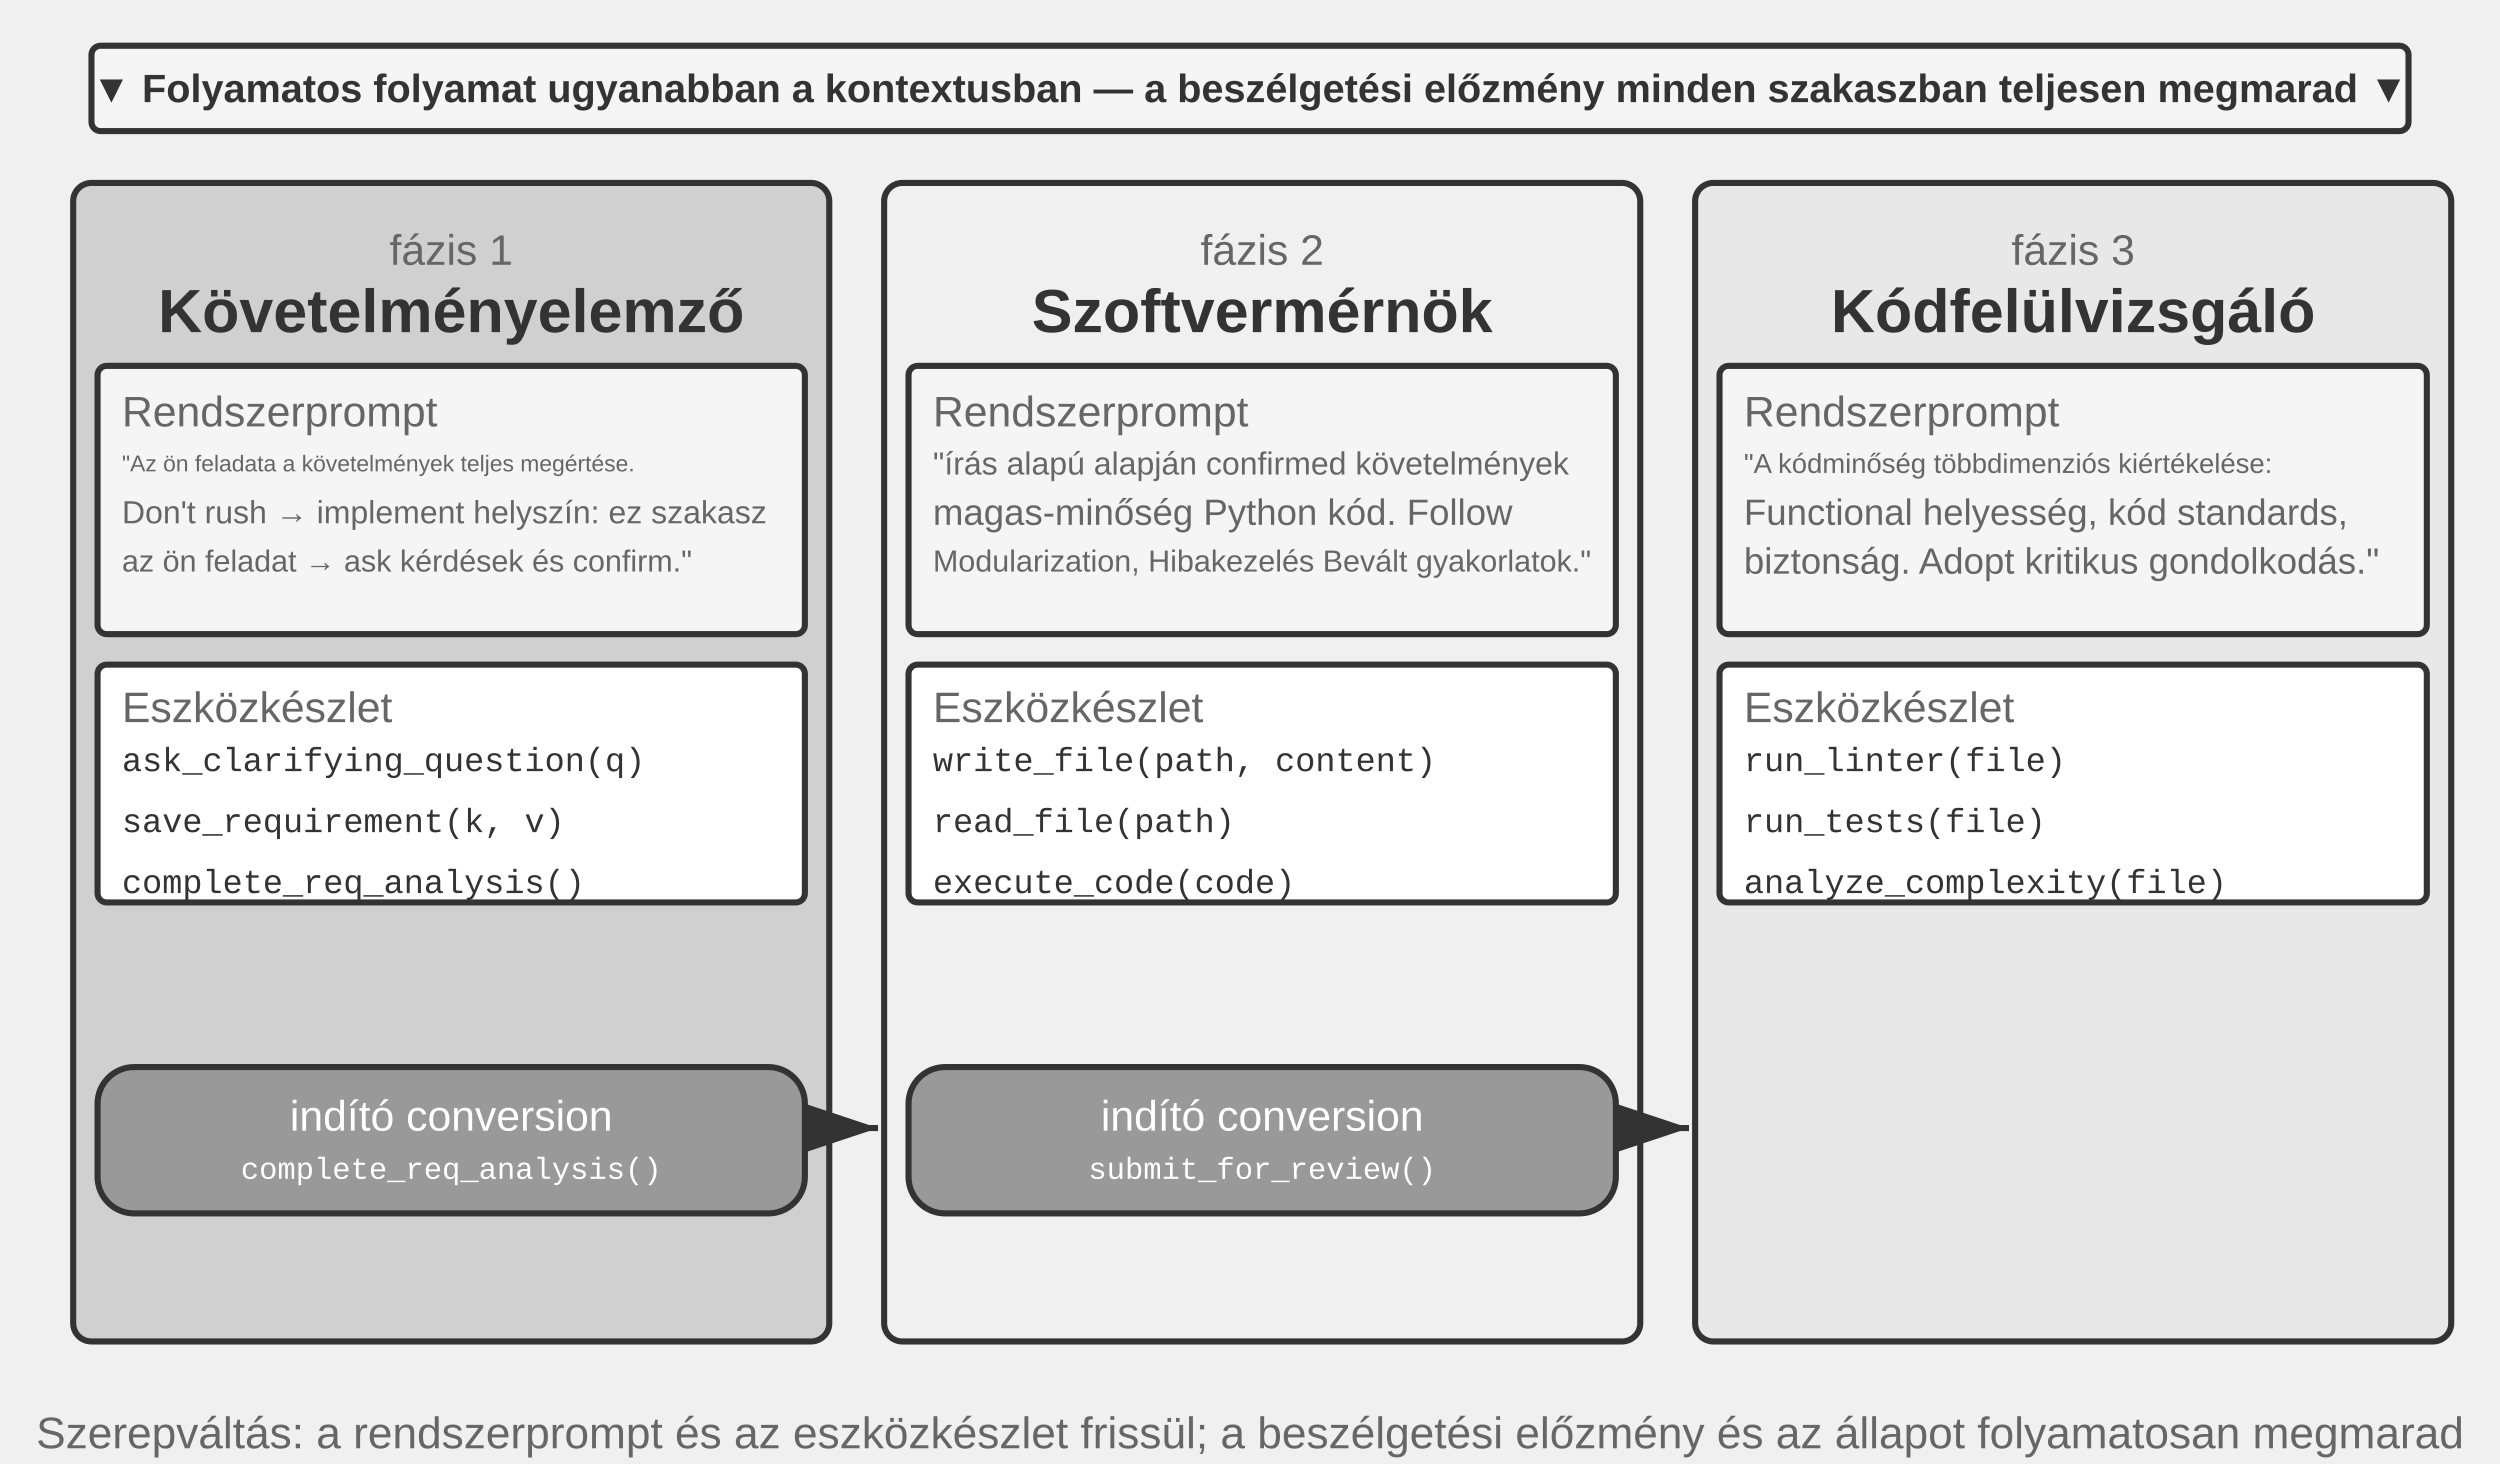
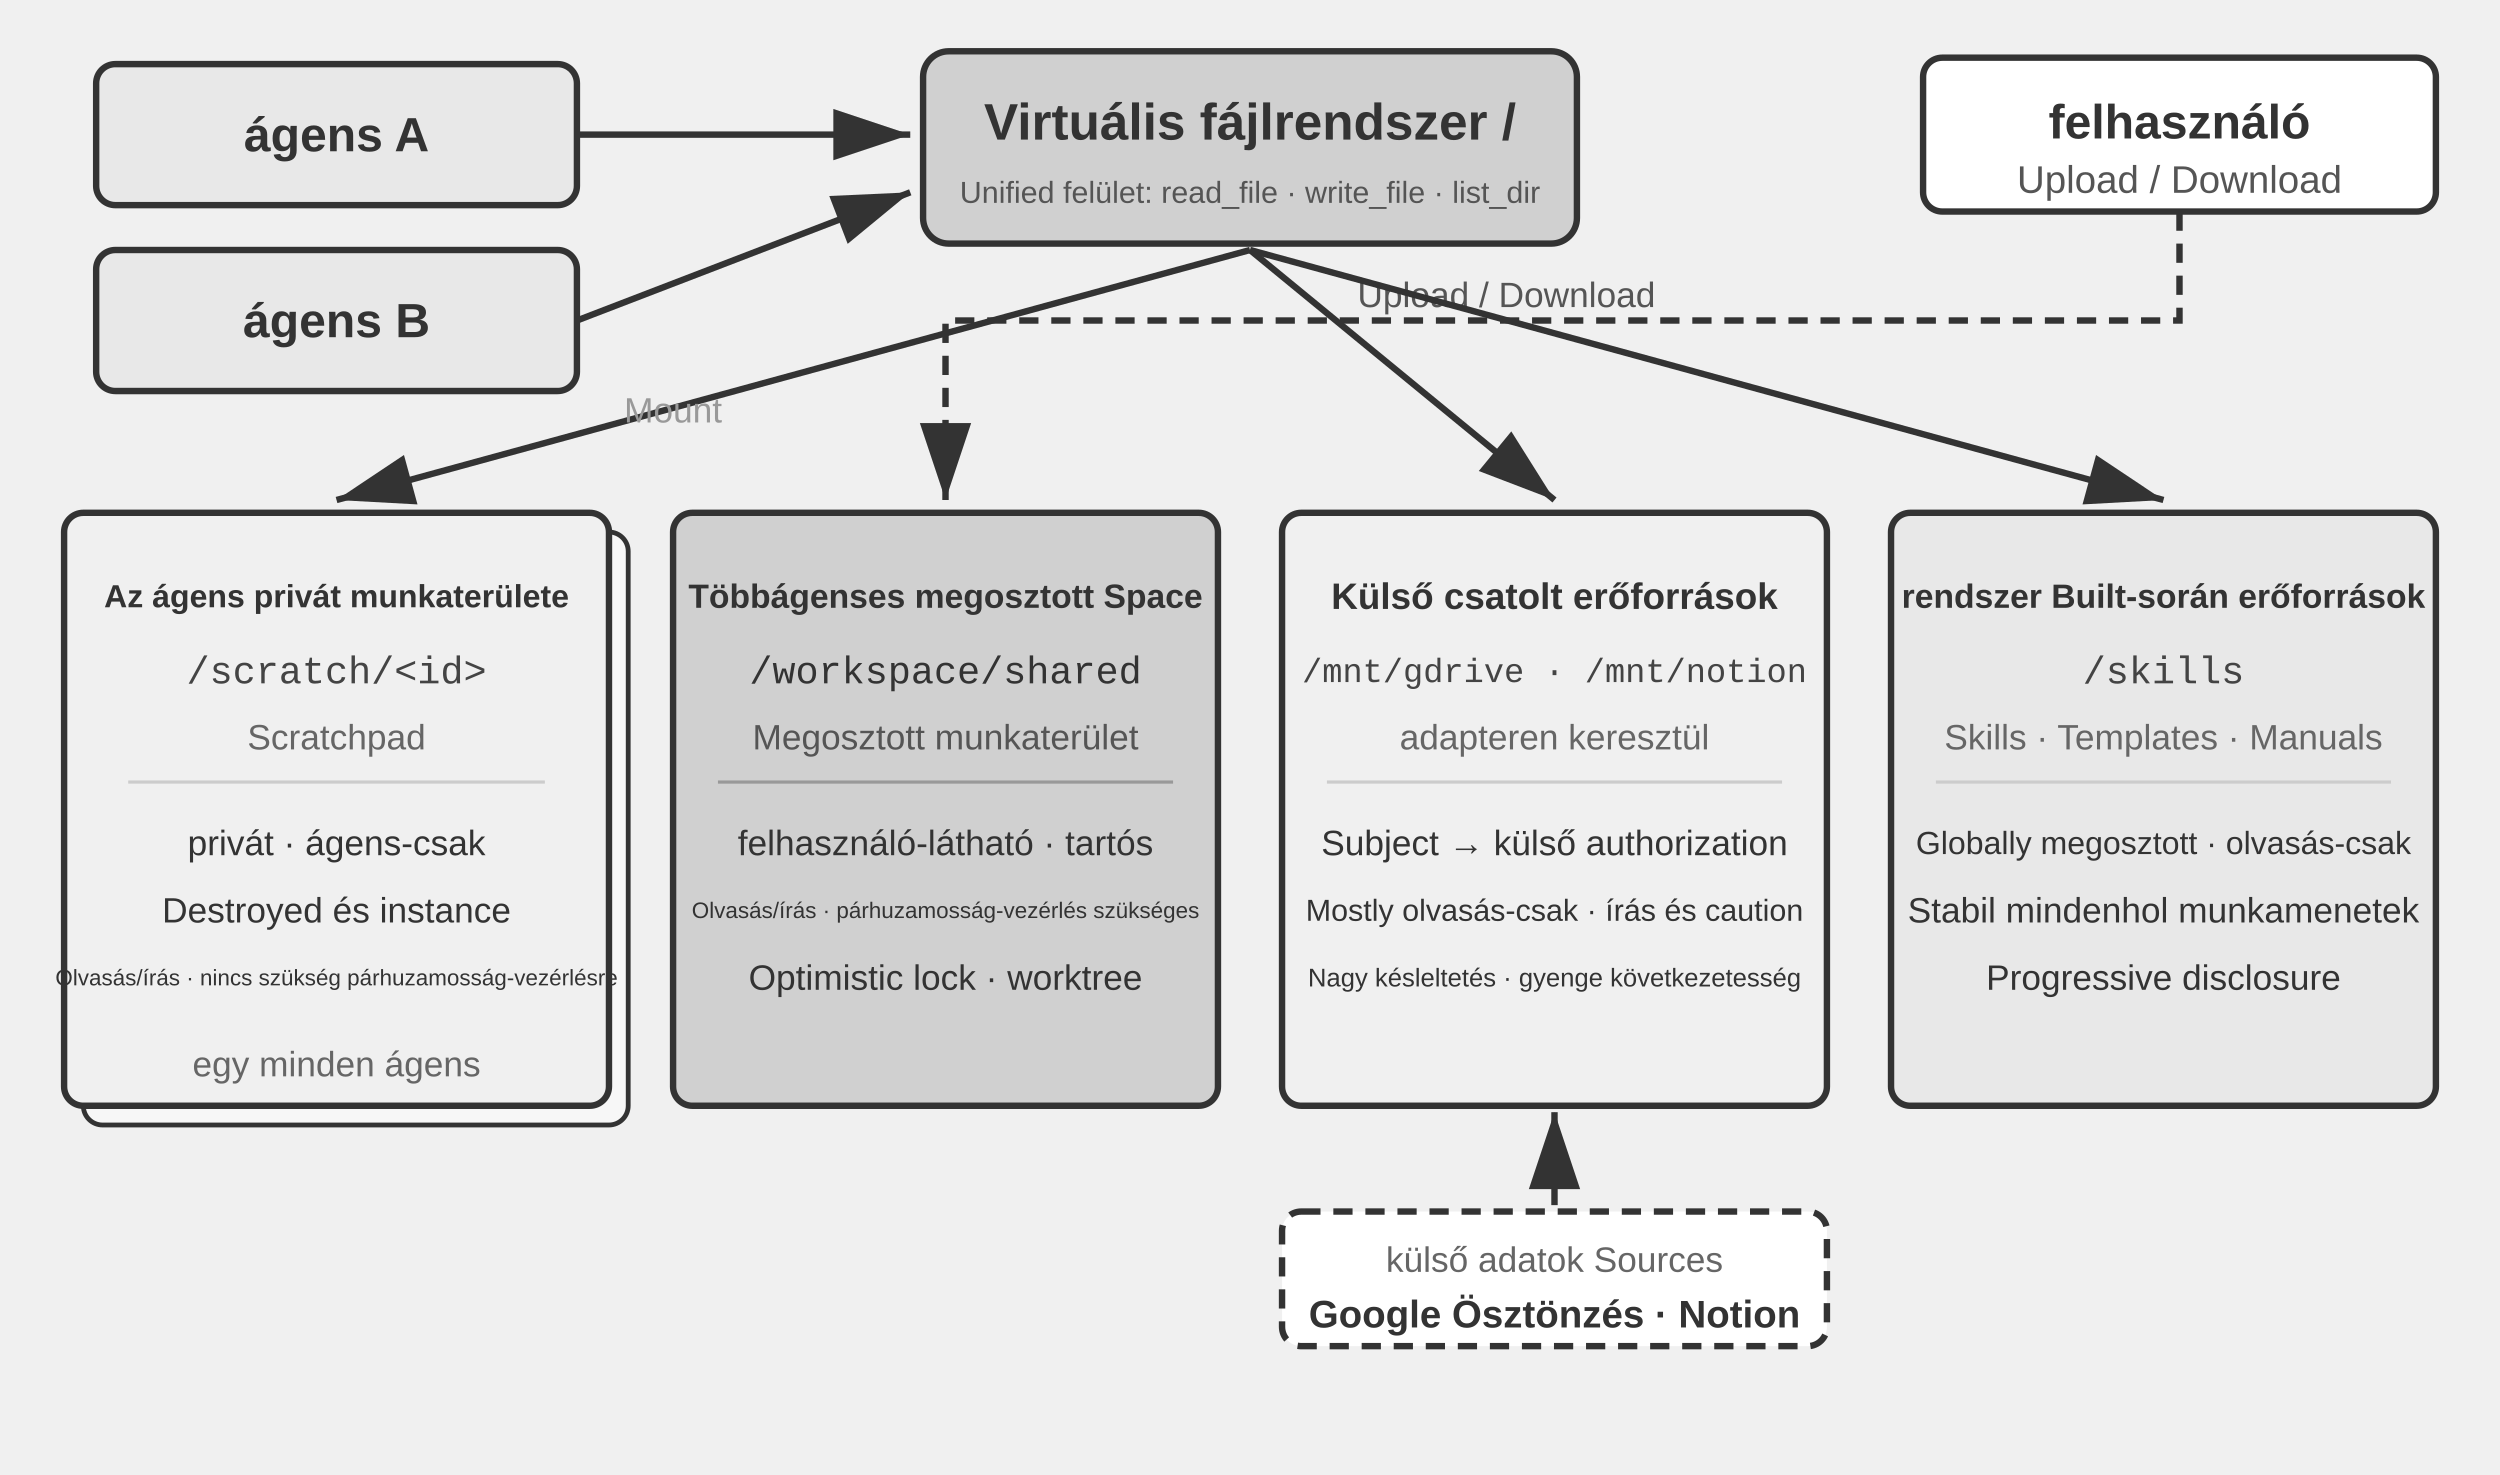
- <svg xmlns="http://www.w3.org/2000/svg" viewBox="0 40 820 480" width="820" height="480" style="background:#ffffff">
+ <svg xmlns="http://www.w3.org/2000/svg" viewBox="0 40 780 460" width="780" height="460" style="background:#ffffff">
  <defs>
    <marker id="ah" markerWidth="12" markerHeight="8" refX="12" refY="4" orient="auto">
      <polygon points="0 0, 12 4, 0 8" fill="#333333" />
    </marker>
    <marker id="ah-light" markerWidth="12" markerHeight="8" refX="12" refY="4" orient="auto">
      <polygon points="0 0, 12 4, 0 8" fill="#999999" />
    </marker>
  </defs>
-   <rect x="30" y="55" width="760" height="28" rx="3" fill="#f5f5f5" stroke="#333333" stroke-width="2" />
-   <text x="410" y="69" font-family="Arial, 'Helvetica Neue', Helvetica, 'PingFang SC', 'Microsoft YaHei', sans-serif" font-size="13" fill="#333333" text-anchor="middle" dominant-baseline="central" font-weight="bold">▼ Folyamatos folyamat ugyanabban a kontextusban — a beszélgetési előzmény minden szakaszban teljesen megmarad ▼</text>
-   <rect x="24" y="100" width="248" height="380" rx="6" fill="#d0d0d0" stroke="#333333" stroke-width="2" />
-   <text x="148" y="122" font-family="Arial, 'Helvetica Neue', Helvetica, 'PingFang SC', 'Microsoft YaHei', sans-serif" font-size="14" fill="#666666" text-anchor="middle" dominant-baseline="central" font-weight="normal">fázis 1</text>
-   <text x="148" y="142" font-family="Arial, 'Helvetica Neue', Helvetica, 'PingFang SC', 'Microsoft YaHei', sans-serif" font-size="20" fill="#333333" text-anchor="middle" dominant-baseline="central" font-weight="bold">Követelményelemző</text>
-   <rect x="32" y="160" width="232" height="88" rx="3" fill="#f5f5f5" stroke="#333333" stroke-width="2" />
-   <text x="40" y="175" font-family="Arial, 'Helvetica Neue', Helvetica, 'PingFang SC', 'Microsoft YaHei', sans-serif" font-size="14" fill="#666666" text-anchor="start" dominant-baseline="central" font-weight="normal">Rendszerprompt</text>
-   <text x="40" y="192" font-family="Arial, 'Helvetica Neue', Helvetica, 'PingFang SC', 'Microsoft YaHei', sans-serif" font-size="7.5" fill="#666666" text-anchor="start" dominant-baseline="central" font-weight="normal">"Az ön feladata a követelmények teljes megértése.</text>
-   <text x="40" y="208" font-family="Arial, 'Helvetica Neue', Helvetica, 'PingFang SC', 'Microsoft YaHei', sans-serif" font-size="10.5" fill="#666666" text-anchor="start" dominant-baseline="central" font-weight="normal">Don't rush → implement helyszín: ez szakasz</text>
-   <text x="40" y="224" font-family="Arial, 'Helvetica Neue', Helvetica, 'PingFang SC', 'Microsoft YaHei', sans-serif" font-size="10" fill="#666666" text-anchor="start" dominant-baseline="central" font-weight="normal">az ön feladat  → ask kérdések és confirm."</text>
-   <rect x="32" y="258" width="232" height="78" rx="3" fill="#ffffff" stroke="#333333" stroke-width="2" />
-   <text x="40" y="272" font-family="Arial, 'Helvetica Neue', Helvetica, 'PingFang SC', 'Microsoft YaHei', sans-serif" font-size="14" fill="#666666" text-anchor="start" dominant-baseline="central" font-weight="normal">Eszközkészlet</text>
-   <text x="40" y="290" font-family="'Courier New', Courier, monospace" font-size="11" fill="#333333" text-anchor="start" dominant-baseline="central">ask_clarifying_question(q)</text>
-   <text x="40" y="310" font-family="'Courier New', Courier, monospace" font-size="11" fill="#333333" text-anchor="start" dominant-baseline="central">save_requirement(k, v)</text>
-   <text x="40" y="330" font-family="'Courier New', Courier, monospace" font-size="11" fill="#333333" text-anchor="start" dominant-baseline="central">complete_req_analysis()</text>
-   <rect x="32" y="390" width="232" height="48" rx="12" fill="#999999" stroke="#333333" stroke-width="2" />
-   <text x="148" y="406" font-family="Arial, 'Helvetica Neue', Helvetica, 'PingFang SC', 'Microsoft YaHei', sans-serif" font-size="14" fill="#ffffff" text-anchor="middle" dominant-baseline="central" font-weight="normal">indító conversion</text>
-   <text x="148" y="424" font-family="'Courier New', Courier, monospace" font-size="10" fill="#ffffff" text-anchor="middle" dominant-baseline="central">complete_req_analysis()</text>
-   <line x1="274" y1="410" x2="288" y2="410" stroke="#333333" stroke-width="2" marker-end="url(#ah)" />
-   <rect x="290" y="100" width="248" height="380" rx="6" fill="#f0f0f0" stroke="#333333" stroke-width="2" />
-   <text x="414" y="122" font-family="Arial, 'Helvetica Neue', Helvetica, 'PingFang SC', 'Microsoft YaHei', sans-serif" font-size="14" fill="#666666" text-anchor="middle" dominant-baseline="central" font-weight="normal">fázis 2</text>
-   <text x="414" y="142" font-family="Arial, 'Helvetica Neue', Helvetica, 'PingFang SC', 'Microsoft YaHei', sans-serif" font-size="20" fill="#333333" text-anchor="middle" dominant-baseline="central" font-weight="bold">Szoftvermérnök</text>
-   <rect x="298" y="160" width="232" height="88" rx="3" fill="#f5f5f5" stroke="#333333" stroke-width="2" />
-   <text x="306" y="175" font-family="Arial, 'Helvetica Neue', Helvetica, 'PingFang SC', 'Microsoft YaHei', sans-serif" font-size="14" fill="#666666" text-anchor="start" dominant-baseline="central" font-weight="normal">Rendszerprompt</text>
-   <text x="306" y="192" font-family="Arial, 'Helvetica Neue', Helvetica, 'PingFang SC', 'Microsoft YaHei', sans-serif" font-size="10.5" fill="#666666" text-anchor="start" dominant-baseline="central" font-weight="normal">"írás alapú alapján confirmed követelmények</text>
-   <text x="306" y="208" font-family="Arial, 'Helvetica Neue', Helvetica, 'PingFang SC', 'Microsoft YaHei', sans-serif" font-size="12" fill="#666666" text-anchor="start" dominant-baseline="central" font-weight="normal">magas-minőség Python kód. Follow</text>
-   <text x="306" y="224" font-family="Arial, 'Helvetica Neue', Helvetica, 'PingFang SC', 'Microsoft YaHei', sans-serif" font-size="10" fill="#666666" text-anchor="start" dominant-baseline="central" font-weight="normal">Modularization, Hibakezelés Bevált gyakorlatok."</text>
-   <rect x="298" y="258" width="232" height="78" rx="3" fill="#ffffff" stroke="#333333" stroke-width="2" />
-   <text x="306" y="272" font-family="Arial, 'Helvetica Neue', Helvetica, 'PingFang SC', 'Microsoft YaHei', sans-serif" font-size="14" fill="#666666" text-anchor="start" dominant-baseline="central" font-weight="normal">Eszközkészlet</text>
-   <text x="306" y="290" font-family="'Courier New', Courier, monospace" font-size="11" fill="#333333" text-anchor="start" dominant-baseline="central">write_file(path, content)</text>
-   <text x="306" y="310" font-family="'Courier New', Courier, monospace" font-size="11" fill="#333333" text-anchor="start" dominant-baseline="central">read_file(path)</text>
-   <text x="306" y="330" font-family="'Courier New', Courier, monospace" font-size="11" fill="#333333" text-anchor="start" dominant-baseline="central">execute_code(code)</text>
-   <rect x="298" y="390" width="232" height="48" rx="12" fill="#999999" stroke="#333333" stroke-width="2" />
-   <text x="414" y="406" font-family="Arial, 'Helvetica Neue', Helvetica, 'PingFang SC', 'Microsoft YaHei', sans-serif" font-size="14" fill="#ffffff" text-anchor="middle" dominant-baseline="central" font-weight="normal">indító conversion</text>
-   <text x="414" y="424" font-family="'Courier New', Courier, monospace" font-size="10" fill="#ffffff" text-anchor="middle" dominant-baseline="central">submit_for_review()</text>
-   <line x1="540" y1="410" x2="554" y2="410" stroke="#333333" stroke-width="2" marker-end="url(#ah)" />
-   <rect x="556" y="100" width="248" height="380" rx="6" fill="#e8e8e8" stroke="#333333" stroke-width="2" />
-   <text x="680" y="122" font-family="Arial, 'Helvetica Neue', Helvetica, 'PingFang SC', 'Microsoft YaHei', sans-serif" font-size="14" fill="#666666" text-anchor="middle" dominant-baseline="central" font-weight="normal">fázis 3</text>
-   <text x="680" y="142" font-family="Arial, 'Helvetica Neue', Helvetica, 'PingFang SC', 'Microsoft YaHei', sans-serif" font-size="20" fill="#333333" text-anchor="middle" dominant-baseline="central" font-weight="bold">Kódfelülvizsgáló</text>
-   <rect x="564" y="160" width="232" height="88" rx="3" fill="#f5f5f5" stroke="#333333" stroke-width="2" />
-   <text x="572" y="175" font-family="Arial, 'Helvetica Neue', Helvetica, 'PingFang SC', 'Microsoft YaHei', sans-serif" font-size="14" fill="#666666" text-anchor="start" dominant-baseline="central" font-weight="normal">Rendszerprompt</text>
-   <text x="572" y="192" font-family="Arial, 'Helvetica Neue', Helvetica, 'PingFang SC', 'Microsoft YaHei', sans-serif" font-size="9" fill="#666666" text-anchor="start" dominant-baseline="central" font-weight="normal">"A kódminőség többdimenziós kiértékelése:</text>
-   <text x="572" y="208" font-family="Arial, 'Helvetica Neue', Helvetica, 'PingFang SC', 'Microsoft YaHei', sans-serif" font-size="12" fill="#666666" text-anchor="start" dominant-baseline="central" font-weight="normal">Functional helyesség, kód standards, </text>
-   <text x="572" y="224" font-family="Arial, 'Helvetica Neue', Helvetica, 'PingFang SC', 'Microsoft YaHei', sans-serif" font-size="12" fill="#666666" text-anchor="start" dominant-baseline="central" font-weight="normal">biztonság. Adopt kritikus gondolkodás."</text>
-   <rect x="564" y="258" width="232" height="78" rx="3" fill="#ffffff" stroke="#333333" stroke-width="2" />
-   <text x="572" y="272" font-family="Arial, 'Helvetica Neue', Helvetica, 'PingFang SC', 'Microsoft YaHei', sans-serif" font-size="14" fill="#666666" text-anchor="start" dominant-baseline="central" font-weight="normal">Eszközkészlet</text>
-   <text x="572" y="290" font-family="'Courier New', Courier, monospace" font-size="11" fill="#333333" text-anchor="start" dominant-baseline="central">run_linter(file)</text>
-   <text x="572" y="310" font-family="'Courier New', Courier, monospace" font-size="11" fill="#333333" text-anchor="start" dominant-baseline="central">run_tests(file)</text>
-   <text x="572" y="330" font-family="'Courier New', Courier, monospace" font-size="11" fill="#333333" text-anchor="start" dominant-baseline="central">analyze_complexity(file)</text>
-   <text x="410" y="510" font-family="Arial, 'Helvetica Neue', Helvetica, 'PingFang SC', 'Microsoft YaHei', sans-serif" font-size="14.5" fill="#666666" text-anchor="middle" dominant-baseline="central" font-weight="normal">Szerepváltás: a rendszerprompt és az eszközkészlet frissül; a beszélgetési előzmény és az állapot folyamatosan megmarad</text>
+   <rect x="30" y="60" width="150" height="44" rx="6" fill="#e8e8e8" stroke="#333333" stroke-width="2" />
+   <text x="105" y="82" font-family="Arial, 'Helvetica Neue', Helvetica, 'PingFang SC', 'Microsoft YaHei', sans-serif" font-size="15" fill="#333333" text-anchor="middle" dominant-baseline="central" font-weight="bold">ágens A</text>
+   <rect x="30" y="118" width="150" height="44" rx="6" fill="#e8e8e8" stroke="#333333" stroke-width="2" />
+   <text x="105" y="140" font-family="Arial, 'Helvetica Neue', Helvetica, 'PingFang SC', 'Microsoft YaHei', sans-serif" font-size="15" fill="#333333" text-anchor="middle" dominant-baseline="central" font-weight="bold">ágens B</text>
+   <rect x="288" y="56" width="204" height="60" rx="8" fill="#d0d0d0" stroke="#333333" stroke-width="2" />
+   <text x="390" y="78" font-family="Arial, 'Helvetica Neue', Helvetica, 'PingFang SC', 'Microsoft YaHei', sans-serif" font-size="16" fill="#333333" text-anchor="middle" dominant-baseline="central" font-weight="bold">Virtuális fájlrendszer  /</text>
+   <text x="390" y="100" font-family="Arial, 'Helvetica Neue', Helvetica, 'PingFang SC', 'Microsoft YaHei', sans-serif" font-size="9.5" fill="#555555" text-anchor="middle" dominant-baseline="central">Unified felület: read_file · write_file · list_dir</text>
+   <rect x="600" y="58" width="160" height="48" rx="6" fill="#ffffff" stroke="#333333" stroke-width="2" />
+   <text x="680" y="78" font-family="Arial, 'Helvetica Neue', Helvetica, 'PingFang SC', 'Microsoft YaHei', sans-serif" font-size="15" fill="#333333" text-anchor="middle" dominant-baseline="central" font-weight="bold">felhasználó</text>
+   <text x="680" y="96" font-family="Arial, 'Helvetica Neue', Helvetica, 'PingFang SC', 'Microsoft YaHei', sans-serif" font-size="12" fill="#555555" text-anchor="middle" dominant-baseline="central">Upload / Download</text>
+   <line x1="180" y1="82" x2="284" y2="82" stroke="#333333" stroke-width="2" marker-end="url(#ah)" />
+   <line x1="180" y1="140" x2="284" y2="100" stroke="#333333" stroke-width="2" marker-end="url(#ah)" />
+   <polyline points="680,106 680,140 295,140 295,196" fill="none" stroke="#333333" stroke-width="2" stroke-dasharray="6,4" marker-end="url(#ah)" />
+   <text x="470" y="132" font-family="Arial, 'Helvetica Neue', Helvetica, 'PingFang SC', 'Microsoft YaHei', sans-serif" font-size="11" fill="#555555" text-anchor="middle" dominant-baseline="central">Upload / Download</text>
+   <line x1="390" y1="118" x2="105" y2="196" stroke="#333333" stroke-width="2" marker-end="url(#ah)" />
+   <line x1="390" y1="118" x2="485" y2="196" stroke="#333333" stroke-width="2" marker-end="url(#ah)" />
+   <line x1="390" y1="118" x2="675" y2="196" stroke="#333333" stroke-width="2" marker-end="url(#ah)" />
+   <text x="210" y="168" font-family="Arial, 'Helvetica Neue', Helvetica, 'PingFang SC', 'Microsoft YaHei', sans-serif" font-size="11" fill="#999999" text-anchor="middle" dominant-baseline="central">Mount</text>
+   <rect x="26" y="206" width="170" height="185" rx="6" fill="#f7f7f7" stroke="#333333" stroke-width="1.5" />
+   <rect x="20" y="200" width="170" height="185" rx="6" fill="#f0f0f0" stroke="#333333" stroke-width="2" />
+   <text x="105" y="226" font-family="Arial, 'Helvetica Neue', Helvetica, 'PingFang SC', 'Microsoft YaHei', sans-serif" font-size="10" fill="#333333" text-anchor="middle" dominant-baseline="central" font-weight="bold">Az ágens privát munkaterülete</text>
+   <text x="105" y="250" font-family="'Courier New', Courier, monospace" font-size="12" fill="#444444" text-anchor="middle" dominant-baseline="central">/scratch/&lt;id&gt;</text>
+   <text x="105" y="270" font-family="Arial, 'Helvetica Neue', Helvetica, 'PingFang SC', 'Microsoft YaHei', sans-serif" font-size="11" fill="#666666" text-anchor="middle" dominant-baseline="central">Scratchpad</text>
+   <line x1="40" y1="284" x2="170" y2="284" stroke="#cccccc" stroke-width="1" />
+   <text x="105" y="303" font-family="Arial, 'Helvetica Neue', Helvetica, 'PingFang SC', 'Microsoft YaHei', sans-serif" font-size="11" fill="#333333" text-anchor="middle" dominant-baseline="central">privát · ágens-csak</text>
+   <text x="105" y="324" font-family="Arial, 'Helvetica Neue', Helvetica, 'PingFang SC', 'Microsoft YaHei', sans-serif" font-size="11" fill="#333333" text-anchor="middle" dominant-baseline="central">Destroyed és instance</text>
+   <text x="105" y="345" font-family="Arial, 'Helvetica Neue', Helvetica, 'PingFang SC', 'Microsoft YaHei', sans-serif" font-size="7" fill="#333333" text-anchor="middle" dominant-baseline="central">Olvasás/írás · nincs szükség párhuzamosság-vezérlésre</text>
+   <text x="105" y="372" font-family="Arial, 'Helvetica Neue', Helvetica, 'PingFang SC', 'Microsoft YaHei', sans-serif" font-size="11" fill="#666666" text-anchor="middle" dominant-baseline="central">egy minden ágens</text>
+   <rect x="210" y="200" width="170" height="185" rx="6" fill="#d0d0d0" stroke="#333333" stroke-width="2" />
+   <text x="295" y="226" font-family="Arial, 'Helvetica Neue', Helvetica, 'PingFang SC', 'Microsoft YaHei', sans-serif" font-size="10.5" fill="#333333" text-anchor="middle" dominant-baseline="central" font-weight="bold">Többágenses megosztott Space</text>
+   <text x="295" y="250" font-family="'Courier New', Courier, monospace" font-size="12" fill="#333333" text-anchor="middle" dominant-baseline="central">/workspace/shared</text>
+   <text x="295" y="270" font-family="Arial, 'Helvetica Neue', Helvetica, 'PingFang SC', 'Microsoft YaHei', sans-serif" font-size="11" fill="#555555" text-anchor="middle" dominant-baseline="central">Megosztott munkaterület</text>
+   <line x1="224" y1="284" x2="366" y2="284" stroke="#999999" stroke-width="1" />
+   <text x="295" y="303" font-family="Arial, 'Helvetica Neue', Helvetica, 'PingFang SC', 'Microsoft YaHei', sans-serif" font-size="11" fill="#333333" text-anchor="middle" dominant-baseline="central">felhasználó-látható · tartós</text>
+   <text x="295" y="324" font-family="Arial, 'Helvetica Neue', Helvetica, 'PingFang SC', 'Microsoft YaHei', sans-serif" font-size="7" fill="#333333" text-anchor="middle" dominant-baseline="central">Olvasás/írás · párhuzamosság-vezérlés szükséges</text>
+   <text x="295" y="345" font-family="Arial, 'Helvetica Neue', Helvetica, 'PingFang SC', 'Microsoft YaHei', sans-serif" font-size="11" fill="#333333" text-anchor="middle" dominant-baseline="central">Optimistic lock · worktree</text>
+   <rect x="400" y="200" width="170" height="185" rx="6" fill="#f0f0f0" stroke="#333333" stroke-width="2" />
+   <text x="485" y="226" font-family="Arial, 'Helvetica Neue', Helvetica, 'PingFang SC', 'Microsoft YaHei', sans-serif" font-size="11.5" fill="#333333" text-anchor="middle" dominant-baseline="central" font-weight="bold">Külső csatolt erőforrások</text>
+   <text x="485" y="250" font-family="'Courier New', Courier, monospace" font-size="10.5" fill="#444444" text-anchor="middle" dominant-baseline="central">/mnt/gdrive · /mnt/notion</text>
+   <text x="485" y="270" font-family="Arial, 'Helvetica Neue', Helvetica, 'PingFang SC', 'Microsoft YaHei', sans-serif" font-size="11" fill="#666666" text-anchor="middle" dominant-baseline="central">adapteren keresztül</text>
+   <line x1="414" y1="284" x2="556" y2="284" stroke="#cccccc" stroke-width="1" />
+   <text x="485" y="303" font-family="Arial, 'Helvetica Neue', Helvetica, 'PingFang SC', 'Microsoft YaHei', sans-serif" font-size="11" fill="#333333" text-anchor="middle" dominant-baseline="central">Subject → külső authorization</text>
+   <text x="485" y="324" font-family="Arial, 'Helvetica Neue', Helvetica, 'PingFang SC', 'Microsoft YaHei', sans-serif" font-size="9.5" fill="#333333" text-anchor="middle" dominant-baseline="central">Mostly olvasás-csak · írás és caution</text>
+   <text x="485" y="345" font-family="Arial, 'Helvetica Neue', Helvetica, 'PingFang SC', 'Microsoft YaHei', sans-serif" font-size="8" fill="#333333" text-anchor="middle" dominant-baseline="central">Nagy késleltetés · gyenge következetesség</text>
+   <rect x="590" y="200" width="170" height="185" rx="6" fill="#e8e8e8" stroke="#333333" stroke-width="2" />
+   <text x="675" y="226" font-family="Arial, 'Helvetica Neue', Helvetica, 'PingFang SC', 'Microsoft YaHei', sans-serif" font-size="10.5" fill="#333333" text-anchor="middle" dominant-baseline="central" font-weight="bold">rendszer Built-során erőforrások</text>
+   <text x="675" y="250" font-family="'Courier New', Courier, monospace" font-size="12" fill="#444444" text-anchor="middle" dominant-baseline="central">/skills</text>
+   <text x="675" y="270" font-family="Arial, 'Helvetica Neue', Helvetica, 'PingFang SC', 'Microsoft YaHei', sans-serif" font-size="11" fill="#666666" text-anchor="middle" dominant-baseline="central">Skills · Templates · Manuals</text>
+   <line x1="604" y1="284" x2="746" y2="284" stroke="#cccccc" stroke-width="1" />
+   <text x="675" y="303" font-family="Arial, 'Helvetica Neue', Helvetica, 'PingFang SC', 'Microsoft YaHei', sans-serif" font-size="10" fill="#333333" text-anchor="middle" dominant-baseline="central">Globally megosztott · olvasás-csak</text>
+   <text x="675" y="324" font-family="Arial, 'Helvetica Neue', Helvetica, 'PingFang SC', 'Microsoft YaHei', sans-serif" font-size="11" fill="#333333" text-anchor="middle" dominant-baseline="central">Stabil mindenhol munkamenetek</text>
+   <text x="675" y="345" font-family="Arial, 'Helvetica Neue', Helvetica, 'PingFang SC', 'Microsoft YaHei', sans-serif" font-size="11" fill="#333333" text-anchor="middle" dominant-baseline="central">Progressive disclosure</text>
+   <rect x="400" y="418" width="170" height="42" rx="6" fill="#ffffff" stroke="#333333" stroke-width="2" stroke-dasharray="6,4" />
+   <text x="485" y="433" font-family="Arial, 'Helvetica Neue', Helvetica, 'PingFang SC', 'Microsoft YaHei', sans-serif" font-size="11" fill="#666666" text-anchor="middle" dominant-baseline="central">külső adatok Sources</text>
+   <text x="485" y="450" font-family="Arial, 'Helvetica Neue', Helvetica, 'PingFang SC', 'Microsoft YaHei', sans-serif" font-size="12" fill="#333333" text-anchor="middle" dominant-baseline="central" font-weight="bold">Google Ösztönzés · Notion</text>
+   <line x1="485" y1="416" x2="485" y2="387" stroke="#333333" stroke-width="2" marker-end="url(#ah)" />
</svg>
